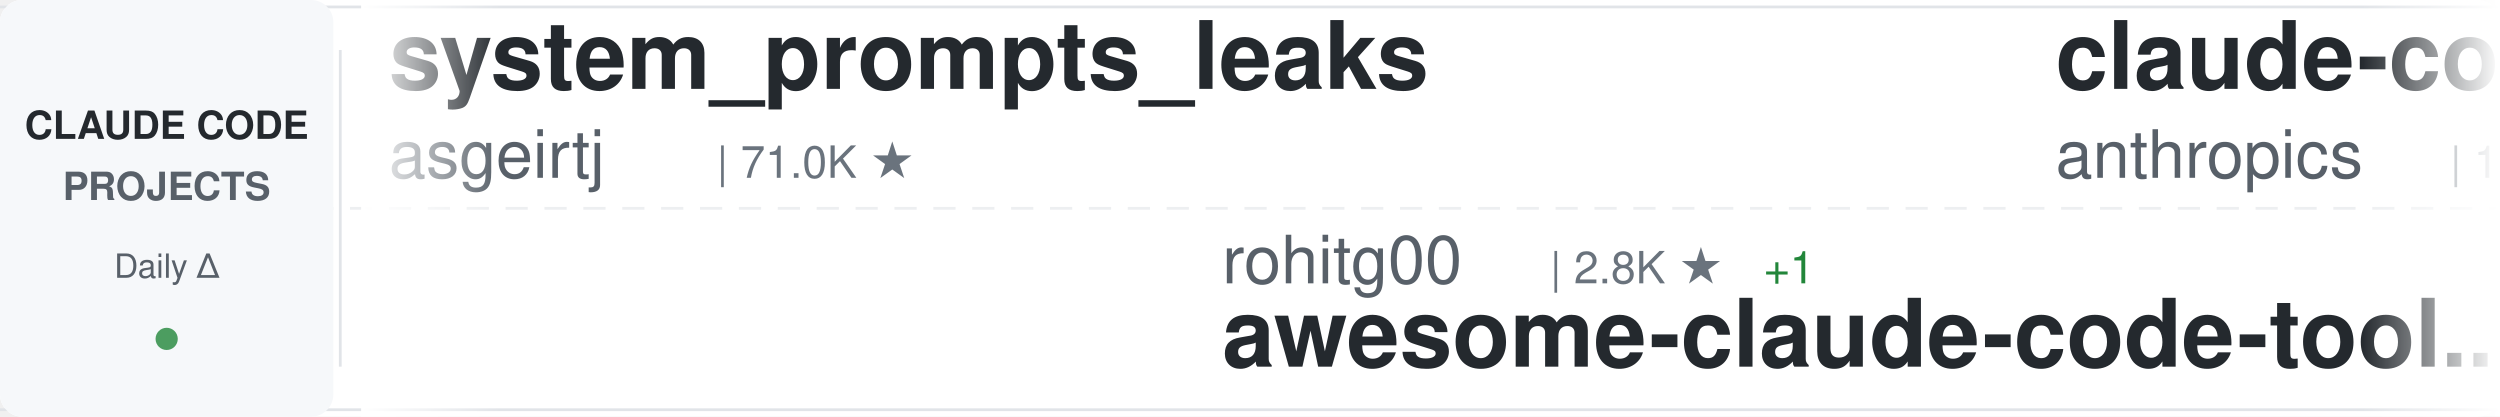
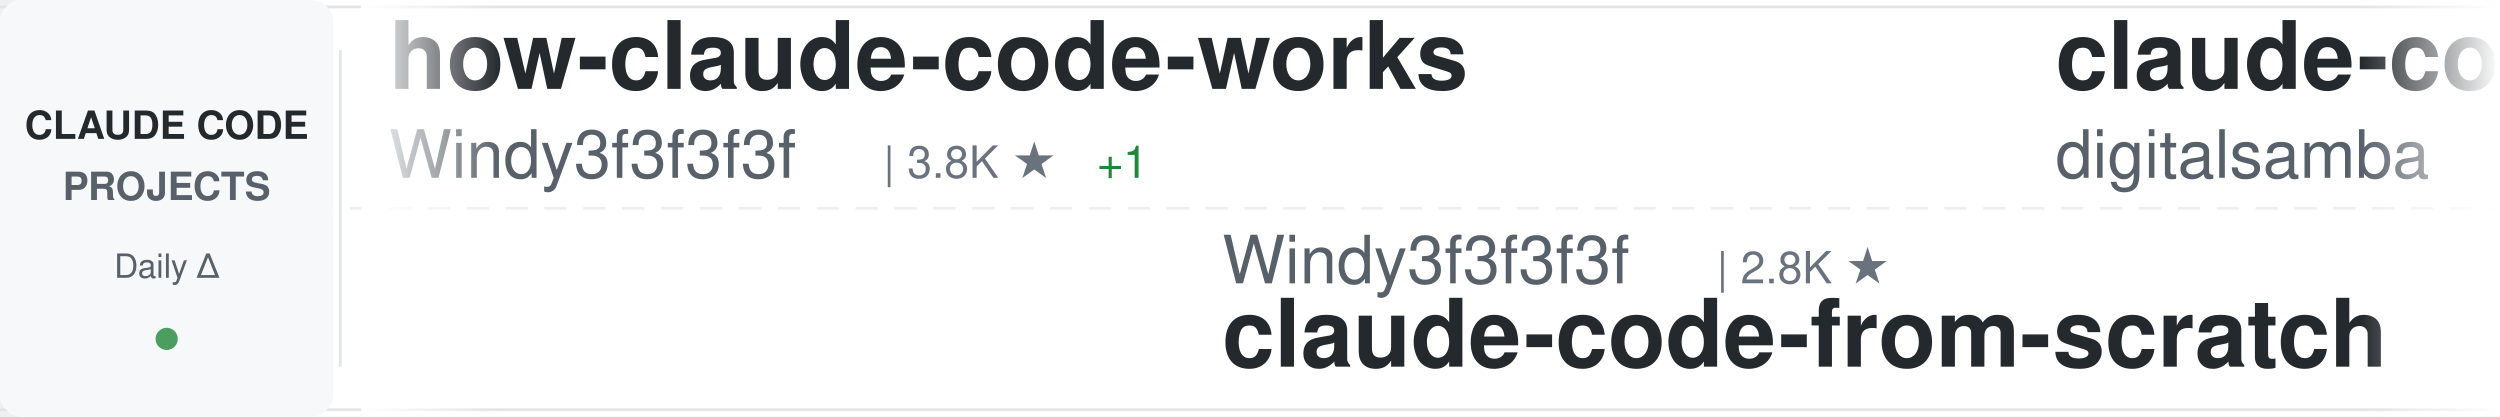
<svg xmlns="http://www.w3.org/2000/svg" width="900" height="150">
  <defs>
    <linearGradient id="awesomeLeftFade" x1="0%" y1="0%" x2="100%" y2="0%">
      <stop offset="0%" style="stop-color:#ffffff;stop-opacity:1" />
      <stop offset="100%" style="stop-color:#ffffff;stop-opacity:0" />
    </linearGradient>
    <linearGradient id="awesomeRightFade" x1="0%" y1="0%" x2="100%" y2="0%">
      <stop offset="0%" style="stop-color:#ffffff;stop-opacity:0" />
      <stop offset="100%" style="stop-color:#ffffff;stop-opacity:1" />
    </linearGradient>
  </defs>
  <rect width="900" height="150" fill="#ffffff" rx="8" />
  <rect x="0" y="2" width="900" height="1" fill="#e1e4e8" />
  <rect x="0" y="147" width="900" height="1" fill="#e1e4e8" />
  <line x1="0" y1="75" x2="900" y2="75" stroke="#e1e4e8" stroke-width="1" stroke-dasharray="8 6" opacity="0.6" />
  <rect x="0" y="0" width="120" height="150" fill="#f6f8fa" rx="8" />
  <text x="60" y="50" font-family="-apple-system, BlinkMacSystemFont, 'Segoe UI', Helvetica, Arial, sans-serif" font-size="14" font-weight="600" fill="#24292e" text-anchor="middle">CLAUDE CODE</text>
  <text x="60" y="72" font-family="-apple-system, BlinkMacSystemFont, 'Segoe UI', Helvetica, Arial, sans-serif" font-size="14" font-weight="600" fill="#586069" text-anchor="middle">PROJECTS</text>
  <text x="60" y="100" font-family="-apple-system, BlinkMacSystemFont, 'Segoe UI', Helvetica, Arial, sans-serif" font-size="12" font-weight="500" fill="#586069" text-anchor="middle">Daily Δ</text>
  <circle cx="60" cy="122" r="4" fill="#22863a" opacity="0.8" />
  <rect x="122" y="18" width="1" height="114" fill="#e1e4e8" />
  <clipPath id="awesomeTickerClip">
    <rect x="130" y="0" width="770" height="150" />
  </clipPath>
  <g clip-path="url(#awesomeTickerClip)">
    <g id="awesomeTickerItems">
      <animateTransform attributeName="transform" attributeType="XML" type="translate" from="0 0" to="-3000 0" dur="54s" repeatCount="indefinite" />
      <g transform="translate(0, 0)">
-         <text x="140" y="32" font-family="-apple-system, BlinkMacSystemFont, 'Segoe UI', Helvetica, Arial, sans-serif" font-size="34" font-weight="600" fill="#24292e">system_prompts_leaks</text>
-         <text x="140" y="64" font-family="-apple-system, BlinkMacSystemFont, 'Segoe UI', Helvetica, Arial, sans-serif" font-size="24" font-weight="400" fill="#586069">asgeirtj</text>
-         <text x="258" y="64" font-family="-apple-system, BlinkMacSystemFont, 'Segoe UI', Helvetica, Arial, sans-serif" font-size="16" font-weight="500" fill="#6a737d">| 71.0K ★</text>
+         <text x="140" y="32" font-family="-apple-system, BlinkMacSystemFont, 'Segoe UI', Helvetica, Arial, sans-serif" font-size="34" font-weight="600" fill="#24292e">how-claude-code-works</text>
+         <text x="140" y="64" font-family="-apple-system, BlinkMacSystemFont, 'Segoe UI', Helvetica, Arial, sans-serif" font-size="24" font-weight="400" fill="#586069">Windy3f3f3f3f</text>
+         <text x="318" y="64" font-family="-apple-system, BlinkMacSystemFont, 'Segoe UI', Helvetica, Arial, sans-serif" font-size="16" font-weight="500" fill="#6a737d">| 3.8K ★</text>
+         <text x="395" y="64" font-family="-apple-system, BlinkMacSystemFont, 'Segoe UI', Helvetica, Arial, sans-serif" font-size="16" font-weight="500" fill="#22863a"> +1</text>
      </g>
      <g transform="translate(300, 0)">
-         <text x="140" y="102" font-family="-apple-system, BlinkMacSystemFont, 'Segoe UI', Helvetica, Arial, sans-serif" font-size="24" font-weight="400" fill="#586069">rohitg00</text>
-         <text x="258" y="102" font-family="-apple-system, BlinkMacSystemFont, 'Segoe UI', Helvetica, Arial, sans-serif" font-size="16" font-weight="500" fill="#6a737d">| 2.8K ★</text>
-         <text x="335" y="102" font-family="-apple-system, BlinkMacSystemFont, 'Segoe UI', Helvetica, Arial, sans-serif" font-size="16" font-weight="500" fill="#22863a"> +1</text>
-         <text x="140" y="132" font-family="-apple-system, BlinkMacSystemFont, 'Segoe UI', Helvetica, Arial, sans-serif" font-size="34" font-weight="600" fill="#24292e">awesome-claude-code-tool...</text>
+         <text x="140" y="102" font-family="-apple-system, BlinkMacSystemFont, 'Segoe UI', Helvetica, Arial, sans-serif" font-size="24" font-weight="400" fill="#586069">Windy3f3f3f3f</text>
+         <text x="318" y="102" font-family="-apple-system, BlinkMacSystemFont, 'Segoe UI', Helvetica, Arial, sans-serif" font-size="16" font-weight="500" fill="#6a737d">| 2.8K ★</text>
+         <text x="140" y="132" font-family="-apple-system, BlinkMacSystemFont, 'Segoe UI', Helvetica, Arial, sans-serif" font-size="34" font-weight="600" fill="#24292e">claude-code-from-scratch</text>
      </g>
      <g transform="translate(600, 0)">
-         <text x="140" y="32" font-family="-apple-system, BlinkMacSystemFont, 'Segoe UI', Helvetica, Arial, sans-serif" font-size="34" font-weight="600" fill="#24292e">claude-code-base-action</text>
-         <text x="140" y="64" font-family="-apple-system, BlinkMacSystemFont, 'Segoe UI', Helvetica, Arial, sans-serif" font-size="24" font-weight="400" fill="#586069">anthropics</text>
-         <text x="282" y="64" font-family="-apple-system, BlinkMacSystemFont, 'Segoe UI', Helvetica, Arial, sans-serif" font-size="16" font-weight="500" fill="#6a737d">| 1.0K ★</text>
+         <text x="140" y="32" font-family="-apple-system, BlinkMacSystemFont, 'Segoe UI', Helvetica, Arial, sans-serif" font-size="34" font-weight="600" fill="#24292e">claude-code-video-toolki...</text>
+         <text x="140" y="64" font-family="-apple-system, BlinkMacSystemFont, 'Segoe UI', Helvetica, Arial, sans-serif" font-size="24" font-weight="400" fill="#586069">digitalsamba</text>
+         <text x="306" y="64" font-family="-apple-system, BlinkMacSystemFont, 'Segoe UI', Helvetica, Arial, sans-serif" font-size="16" font-weight="500" fill="#6a737d">| 2.5K ★</text>
+         <text x="383" y="64" font-family="-apple-system, BlinkMacSystemFont, 'Segoe UI', Helvetica, Arial, sans-serif" font-size="16" font-weight="500" fill="#22863a"> +2</text>
      </g>
      <g transform="translate(900, 0)">
-         <text x="140" y="102" font-family="-apple-system, BlinkMacSystemFont, 'Segoe UI', Helvetica, Arial, sans-serif" font-size="24" font-weight="400" fill="#586069">Chachamaru127</text>
-         <text x="318" y="102" font-family="-apple-system, BlinkMacSystemFont, 'Segoe UI', Helvetica, Arial, sans-serif" font-size="16" font-weight="500" fill="#6a737d">| 3.2K ★</text>
-         <text x="140" y="132" font-family="-apple-system, BlinkMacSystemFont, 'Segoe UI', Helvetica, Arial, sans-serif" font-size="34" font-weight="600" fill="#24292e">claude-code-harness</text>
+         <text x="140" y="102" font-family="-apple-system, BlinkMacSystemFont, 'Segoe UI', Helvetica, Arial, sans-serif" font-size="24" font-weight="400" fill="#586069">Cranot</text>
+         <text x="234" y="102" font-family="-apple-system, BlinkMacSystemFont, 'Segoe UI', Helvetica, Arial, sans-serif" font-size="16" font-weight="500" fill="#6a737d">| 2.9K ★</text>
+         <text x="140" y="132" font-family="-apple-system, BlinkMacSystemFont, 'Segoe UI', Helvetica, Arial, sans-serif" font-size="34" font-weight="600" fill="#24292e">claude-code-guide</text>
      </g>
      <g transform="translate(1200, 0)">
-         <text x="140" y="32" font-family="-apple-system, BlinkMacSystemFont, 'Segoe UI', Helvetica, Arial, sans-serif" font-size="34" font-weight="600" fill="#24292e">claude-code-router</text>
-         <text x="140" y="64" font-family="-apple-system, BlinkMacSystemFont, 'Segoe UI', Helvetica, Arial, sans-serif" font-size="24" font-weight="400" fill="#586069">musistudio</text>
-         <text x="282" y="64" font-family="-apple-system, BlinkMacSystemFont, 'Segoe UI', Helvetica, Arial, sans-serif" font-size="16" font-weight="500" fill="#6a737d">| 38.0K ★</text>
-         <text x="368" y="64" font-family="-apple-system, BlinkMacSystemFont, 'Segoe UI', Helvetica, Arial, sans-serif" font-size="16" font-weight="500" fill="#22863a"> +1</text>
+         <text x="140" y="32" font-family="-apple-system, BlinkMacSystemFont, 'Segoe UI', Helvetica, Arial, sans-serif" font-size="34" font-weight="600" fill="#24292e">claude-code-spec-workflo...</text>
+         <text x="140" y="64" font-family="-apple-system, BlinkMacSystemFont, 'Segoe UI', Helvetica, Arial, sans-serif" font-size="24" font-weight="400" fill="#586069">Pimzino</text>
+         <text x="246" y="64" font-family="-apple-system, BlinkMacSystemFont, 'Segoe UI', Helvetica, Arial, sans-serif" font-size="16" font-weight="500" fill="#6a737d">| 3.9K ★</text>
      </g>
      <g transform="translate(1500, 0)">
-         <text x="140" y="102" font-family="-apple-system, BlinkMacSystemFont, 'Segoe UI', Helvetica, Arial, sans-serif" font-size="24" font-weight="400" fill="#586069">techjarves</text>
-         <text x="282" y="102" font-family="-apple-system, BlinkMacSystemFont, 'Segoe UI', Helvetica, Arial, sans-serif" font-size="16" font-weight="500" fill="#6a737d">| 1.6K ★</text>
-         <text x="140" y="132" font-family="-apple-system, BlinkMacSystemFont, 'Segoe UI', Helvetica, Arial, sans-serif" font-size="34" font-weight="600" fill="#24292e">ClaudeCode-Portable</text>
+         <text x="140" y="102" font-family="-apple-system, BlinkMacSystemFont, 'Segoe UI', Helvetica, Arial, sans-serif" font-size="24" font-weight="400" fill="#586069">VILA-Lab</text>
+         <text x="258" y="102" font-family="-apple-system, BlinkMacSystemFont, 'Segoe UI', Helvetica, Arial, sans-serif" font-size="16" font-weight="500" fill="#6a737d">| 2.2K ★</text>
+         <text x="140" y="132" font-family="-apple-system, BlinkMacSystemFont, 'Segoe UI', Helvetica, Arial, sans-serif" font-size="34" font-weight="600" fill="#24292e">Dive-into-Claude-Code</text>
      </g>
      <g transform="translate(1800, 0)">
-         <text x="140" y="32" font-family="-apple-system, BlinkMacSystemFont, 'Segoe UI', Helvetica, Arial, sans-serif" font-size="34" font-weight="600" fill="#24292e">arcads-claude-code-mrpai...</text>
-         <text x="140" y="64" font-family="-apple-system, BlinkMacSystemFont, 'Segoe UI', Helvetica, Arial, sans-serif" font-size="24" font-weight="400" fill="#586069">mrpaidsocial</text>
-         <text x="306" y="64" font-family="-apple-system, BlinkMacSystemFont, 'Segoe UI', Helvetica, Arial, sans-serif" font-size="16" font-weight="500" fill="#6a737d">| 1.7K ★</text>
-         <text x="383" y="64" font-family="-apple-system, BlinkMacSystemFont, 'Segoe UI', Helvetica, Arial, sans-serif" font-size="16" font-weight="500" fill="#22863a"> +1</text>
+         <text x="140" y="32" font-family="-apple-system, BlinkMacSystemFont, 'Segoe UI', Helvetica, Arial, sans-serif" font-size="34" font-weight="600" fill="#24292e">claude-code-system-promp...</text>
+         <text x="140" y="64" font-family="-apple-system, BlinkMacSystemFont, 'Segoe UI', Helvetica, Arial, sans-serif" font-size="24" font-weight="400" fill="#586069">Piebald-AI</text>
+         <text x="282" y="64" font-family="-apple-system, BlinkMacSystemFont, 'Segoe UI', Helvetica, Arial, sans-serif" font-size="16" font-weight="500" fill="#6a737d">| 13.1K ★</text>
      </g>
      <g transform="translate(2100, 0)">
-         <text x="140" y="102" font-family="-apple-system, BlinkMacSystemFont, 'Segoe UI', Helvetica, Arial, sans-serif" font-size="24" font-weight="400" fill="#586069">KPR111</text>
-         <text x="234" y="102" font-family="-apple-system, BlinkMacSystemFont, 'Segoe UI', Helvetica, Arial, sans-serif" font-size="16" font-weight="500" fill="#6a737d">| 18 ★</text>
-         <text x="140" y="132" font-family="-apple-system, BlinkMacSystemFont, 'Segoe UI', Helvetica, Arial, sans-serif" font-size="34" font-weight="600" fill="#24292e">Claude-Code</text>
+         <text x="140" y="102" font-family="-apple-system, BlinkMacSystemFont, 'Segoe UI', Helvetica, Arial, sans-serif" font-size="24" font-weight="400" fill="#586069">edmund-io</text>
+         <text x="270" y="102" font-family="-apple-system, BlinkMacSystemFont, 'Segoe UI', Helvetica, Arial, sans-serif" font-size="16" font-weight="500" fill="#6a737d">| 1.5K ★</text>
+         <text x="140" y="132" font-family="-apple-system, BlinkMacSystemFont, 'Segoe UI', Helvetica, Arial, sans-serif" font-size="34" font-weight="600" fill="#24292e">edmunds-claude-code</text>
      </g>
      <g transform="translate(2400, 0)">
-         <text x="140" y="32" font-family="-apple-system, BlinkMacSystemFont, 'Segoe UI', Helvetica, Arial, sans-serif" font-size="34" font-weight="600" fill="#24292e">claude-code-my-workflow</text>
-         <text x="140" y="64" font-family="-apple-system, BlinkMacSystemFont, 'Segoe UI', Helvetica, Arial, sans-serif" font-size="24" font-weight="400" fill="#586069">pedrohcgs</text>
-         <text x="270" y="64" font-family="-apple-system, BlinkMacSystemFont, 'Segoe UI', Helvetica, Arial, sans-serif" font-size="16" font-weight="500" fill="#6a737d">| 1.7K ★</text>
+         <text x="140" y="32" font-family="-apple-system, BlinkMacSystemFont, 'Segoe UI', Helvetica, Arial, sans-serif" font-size="34" font-weight="600" fill="#24292e">claude-coder</text>
+         <text x="140" y="64" font-family="-apple-system, BlinkMacSystemFont, 'Segoe UI', Helvetica, Arial, sans-serif" font-size="24" font-weight="400" fill="#586069">kodu-ai</text>
+         <text x="246" y="64" font-family="-apple-system, BlinkMacSystemFont, 'Segoe UI', Helvetica, Arial, sans-serif" font-size="16" font-weight="500" fill="#6a737d">| 5.2K ★</text>
      </g>
      <g transform="translate(2700, 0)">
-         <text x="140" y="102" font-family="-apple-system, BlinkMacSystemFont, 'Segoe UI', Helvetica, Arial, sans-serif" font-size="24" font-weight="400" fill="#586069">affaan-m</text>
-         <text x="258" y="102" font-family="-apple-system, BlinkMacSystemFont, 'Segoe UI', Helvetica, Arial, sans-serif" font-size="16" font-weight="500" fill="#6a737d">| 298.8K ★</text>
-         <text x="353" y="102" font-family="-apple-system, BlinkMacSystemFont, 'Segoe UI', Helvetica, Arial, sans-serif" font-size="16" font-weight="500" fill="#22863a"> +72</text>
-         <text x="140" y="132" font-family="-apple-system, BlinkMacSystemFont, 'Segoe UI', Helvetica, Arial, sans-serif" font-size="34" font-weight="600" fill="#24292e">ECC</text>
+         <text x="140" y="102" font-family="-apple-system, BlinkMacSystemFont, 'Segoe UI', Helvetica, Arial, sans-serif" font-size="24" font-weight="400" fill="#586069">ghuntley</text>
+         <text x="258" y="102" font-family="-apple-system, BlinkMacSystemFont, 'Segoe UI', Helvetica, Arial, sans-serif" font-size="16" font-weight="500" fill="#6a737d">| 989 ★</text>
+         <text x="140" y="132" font-family="-apple-system, BlinkMacSystemFont, 'Segoe UI', Helvetica, Arial, sans-serif" font-size="34" font-weight="600" fill="#24292e">claude-code-source-code-...</text>
      </g>
      <g transform="translate(3000, 0)">
-         <text x="140" y="32" font-family="-apple-system, BlinkMacSystemFont, 'Segoe UI', Helvetica, Arial, sans-serif" font-size="34" font-weight="600" fill="#24292e">system_prompts_leaks</text>
-         <text x="140" y="64" font-family="-apple-system, BlinkMacSystemFont, 'Segoe UI', Helvetica, Arial, sans-serif" font-size="24" font-weight="400" fill="#586069">asgeirtj</text>
-         <text x="258" y="64" font-family="-apple-system, BlinkMacSystemFont, 'Segoe UI', Helvetica, Arial, sans-serif" font-size="16" font-weight="500" fill="#6a737d">| 71.0K ★</text>
+         <text x="140" y="32" font-family="-apple-system, BlinkMacSystemFont, 'Segoe UI', Helvetica, Arial, sans-serif" font-size="34" font-weight="600" fill="#24292e">how-claude-code-works</text>
+         <text x="140" y="64" font-family="-apple-system, BlinkMacSystemFont, 'Segoe UI', Helvetica, Arial, sans-serif" font-size="24" font-weight="400" fill="#586069">Windy3f3f3f3f</text>
+         <text x="318" y="64" font-family="-apple-system, BlinkMacSystemFont, 'Segoe UI', Helvetica, Arial, sans-serif" font-size="16" font-weight="500" fill="#6a737d">| 3.8K ★</text>
+         <text x="395" y="64" font-family="-apple-system, BlinkMacSystemFont, 'Segoe UI', Helvetica, Arial, sans-serif" font-size="16" font-weight="500" fill="#22863a"> +1</text>
      </g>
      <g transform="translate(3300, 0)">
-         <text x="140" y="102" font-family="-apple-system, BlinkMacSystemFont, 'Segoe UI', Helvetica, Arial, sans-serif" font-size="24" font-weight="400" fill="#586069">rohitg00</text>
-         <text x="258" y="102" font-family="-apple-system, BlinkMacSystemFont, 'Segoe UI', Helvetica, Arial, sans-serif" font-size="16" font-weight="500" fill="#6a737d">| 2.8K ★</text>
-         <text x="335" y="102" font-family="-apple-system, BlinkMacSystemFont, 'Segoe UI', Helvetica, Arial, sans-serif" font-size="16" font-weight="500" fill="#22863a"> +1</text>
-         <text x="140" y="132" font-family="-apple-system, BlinkMacSystemFont, 'Segoe UI', Helvetica, Arial, sans-serif" font-size="34" font-weight="600" fill="#24292e">awesome-claude-code-tool...</text>
+         <text x="140" y="102" font-family="-apple-system, BlinkMacSystemFont, 'Segoe UI', Helvetica, Arial, sans-serif" font-size="24" font-weight="400" fill="#586069">Windy3f3f3f3f</text>
+         <text x="318" y="102" font-family="-apple-system, BlinkMacSystemFont, 'Segoe UI', Helvetica, Arial, sans-serif" font-size="16" font-weight="500" fill="#6a737d">| 2.8K ★</text>
+         <text x="140" y="132" font-family="-apple-system, BlinkMacSystemFont, 'Segoe UI', Helvetica, Arial, sans-serif" font-size="34" font-weight="600" fill="#24292e">claude-code-from-scratch</text>
      </g>
      <g transform="translate(3600, 0)">
-         <text x="140" y="32" font-family="-apple-system, BlinkMacSystemFont, 'Segoe UI', Helvetica, Arial, sans-serif" font-size="34" font-weight="600" fill="#24292e">claude-code-base-action</text>
-         <text x="140" y="64" font-family="-apple-system, BlinkMacSystemFont, 'Segoe UI', Helvetica, Arial, sans-serif" font-size="24" font-weight="400" fill="#586069">anthropics</text>
-         <text x="282" y="64" font-family="-apple-system, BlinkMacSystemFont, 'Segoe UI', Helvetica, Arial, sans-serif" font-size="16" font-weight="500" fill="#6a737d">| 1.0K ★</text>
+         <text x="140" y="32" font-family="-apple-system, BlinkMacSystemFont, 'Segoe UI', Helvetica, Arial, sans-serif" font-size="34" font-weight="600" fill="#24292e">claude-code-video-toolki...</text>
+         <text x="140" y="64" font-family="-apple-system, BlinkMacSystemFont, 'Segoe UI', Helvetica, Arial, sans-serif" font-size="24" font-weight="400" fill="#586069">digitalsamba</text>
+         <text x="306" y="64" font-family="-apple-system, BlinkMacSystemFont, 'Segoe UI', Helvetica, Arial, sans-serif" font-size="16" font-weight="500" fill="#6a737d">| 2.5K ★</text>
+         <text x="383" y="64" font-family="-apple-system, BlinkMacSystemFont, 'Segoe UI', Helvetica, Arial, sans-serif" font-size="16" font-weight="500" fill="#22863a"> +2</text>
      </g>
      <g transform="translate(3900, 0)">
-         <text x="140" y="102" font-family="-apple-system, BlinkMacSystemFont, 'Segoe UI', Helvetica, Arial, sans-serif" font-size="24" font-weight="400" fill="#586069">Chachamaru127</text>
-         <text x="318" y="102" font-family="-apple-system, BlinkMacSystemFont, 'Segoe UI', Helvetica, Arial, sans-serif" font-size="16" font-weight="500" fill="#6a737d">| 3.2K ★</text>
-         <text x="140" y="132" font-family="-apple-system, BlinkMacSystemFont, 'Segoe UI', Helvetica, Arial, sans-serif" font-size="34" font-weight="600" fill="#24292e">claude-code-harness</text>
+         <text x="140" y="102" font-family="-apple-system, BlinkMacSystemFont, 'Segoe UI', Helvetica, Arial, sans-serif" font-size="24" font-weight="400" fill="#586069">Cranot</text>
+         <text x="234" y="102" font-family="-apple-system, BlinkMacSystemFont, 'Segoe UI', Helvetica, Arial, sans-serif" font-size="16" font-weight="500" fill="#6a737d">| 2.9K ★</text>
+         <text x="140" y="132" font-family="-apple-system, BlinkMacSystemFont, 'Segoe UI', Helvetica, Arial, sans-serif" font-size="34" font-weight="600" fill="#24292e">claude-code-guide</text>
      </g>
    </g>
  </g>
  <rect x="130" y="0" width="50" height="150" fill="url(#awesomeLeftFade)" />
  <rect x="850" y="0" width="50" height="150" fill="url(#awesomeRightFade)" />
</svg>
